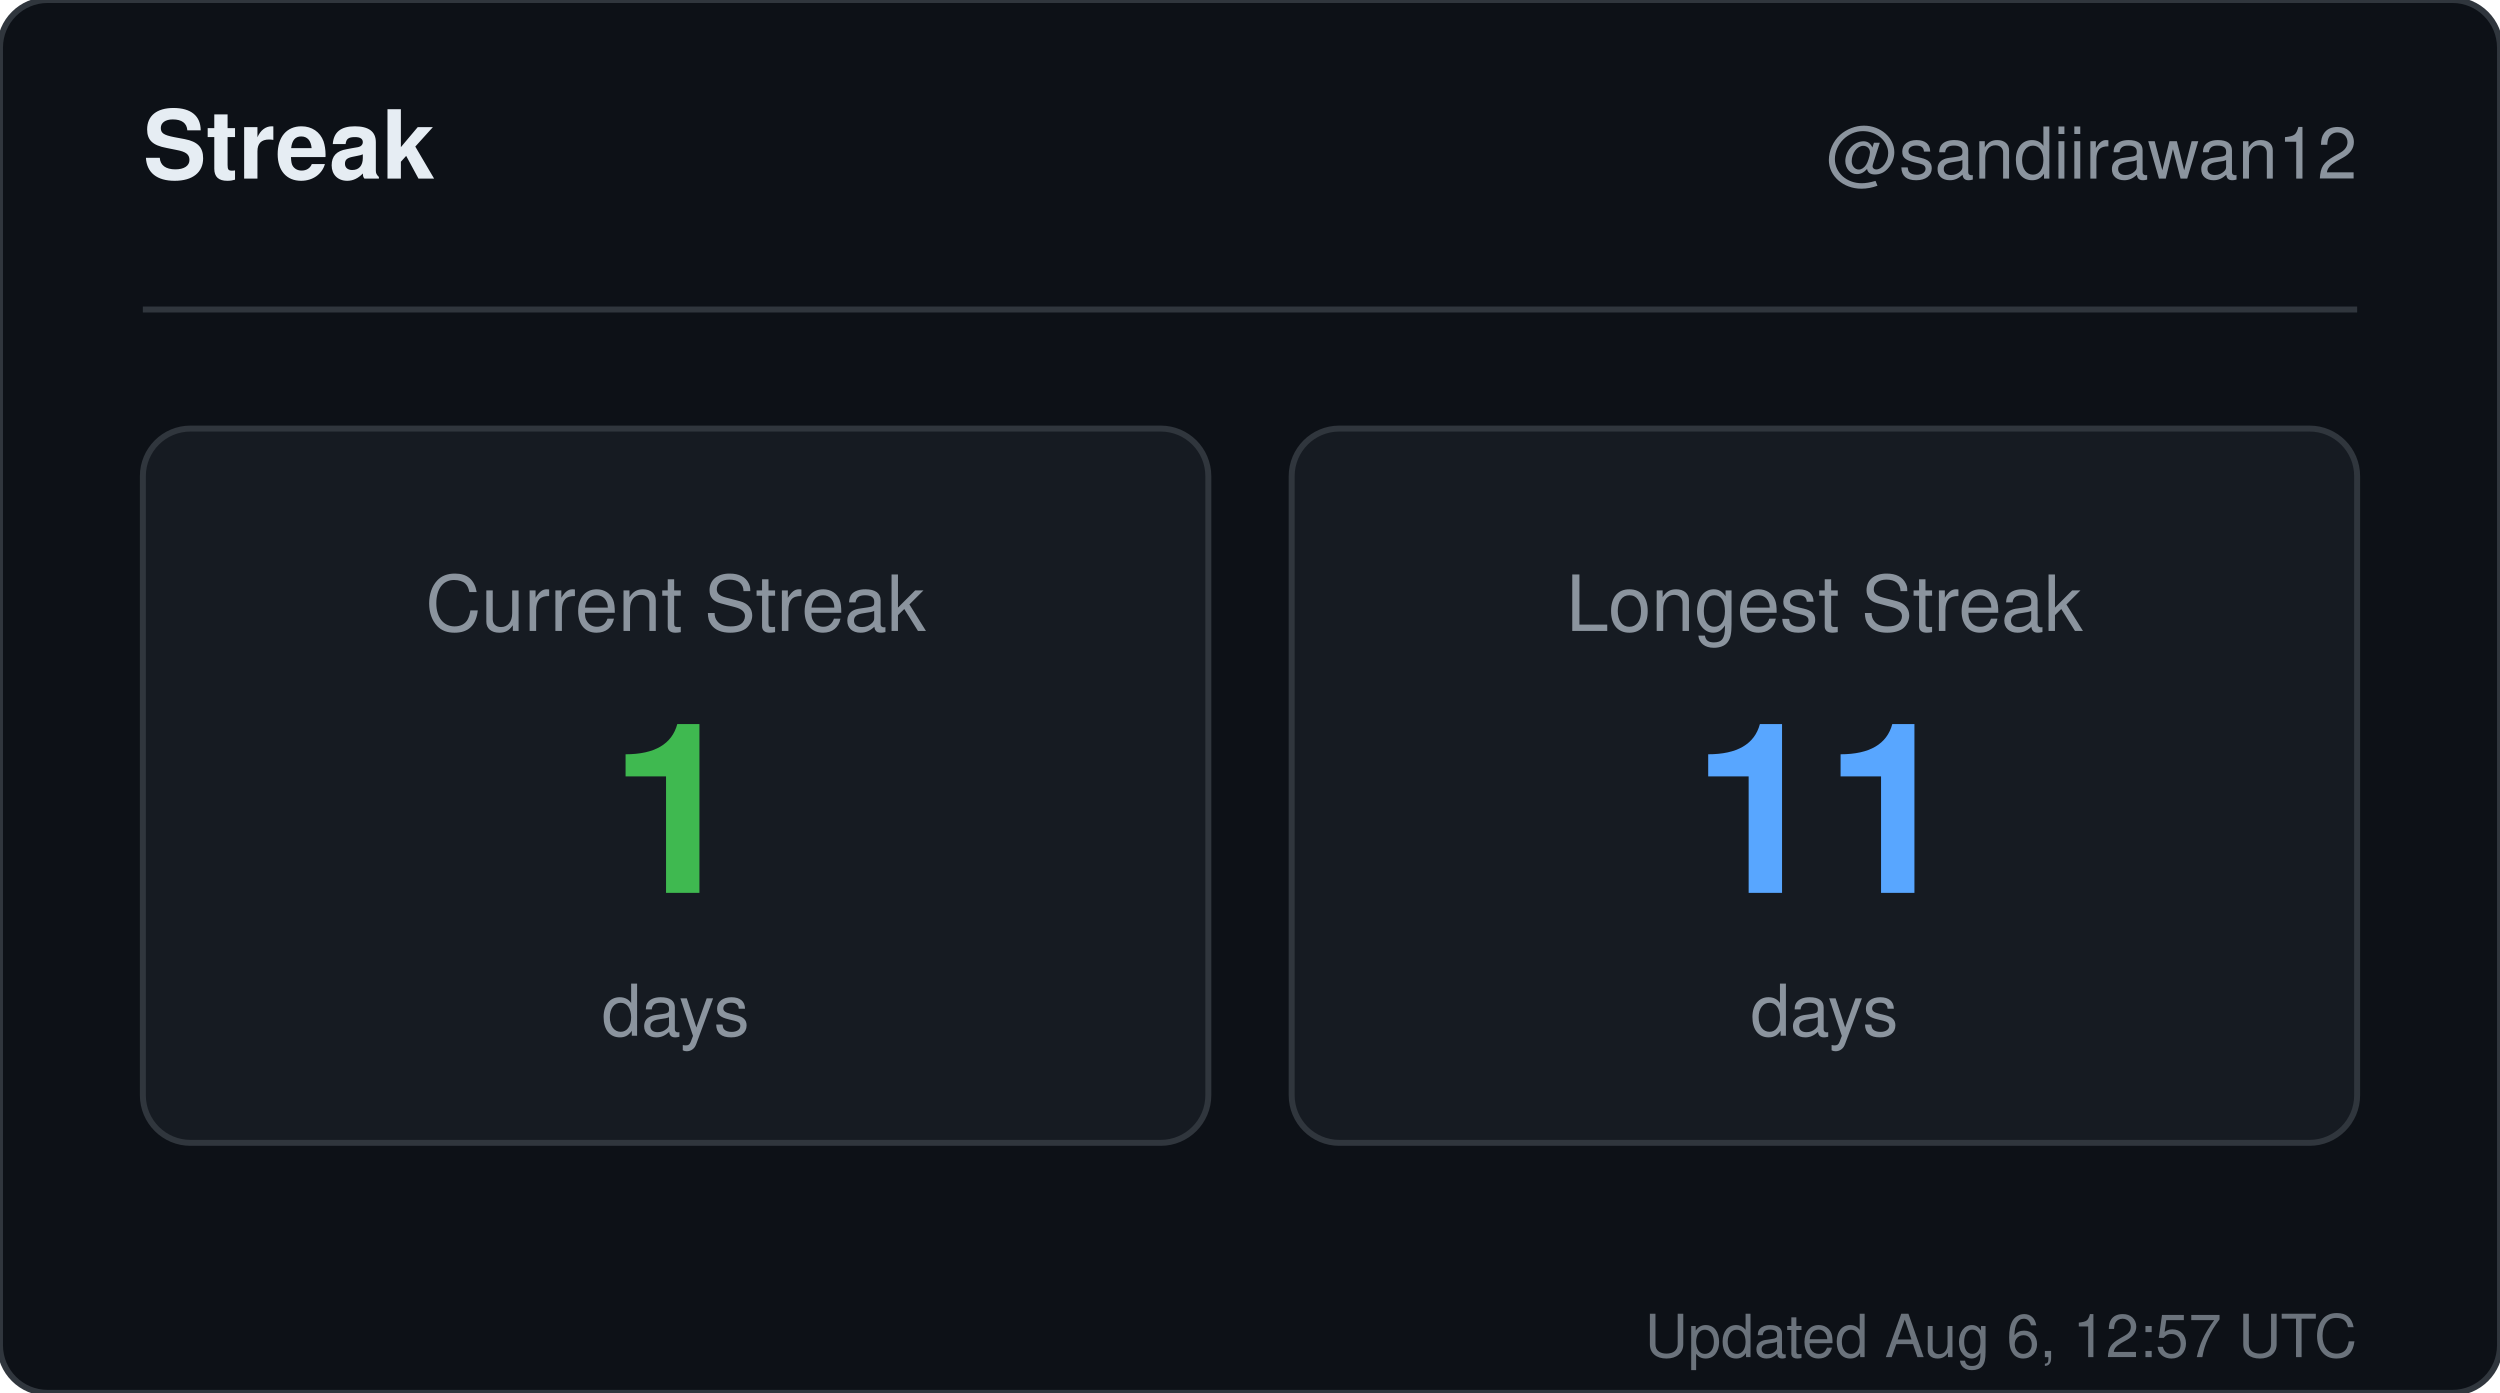
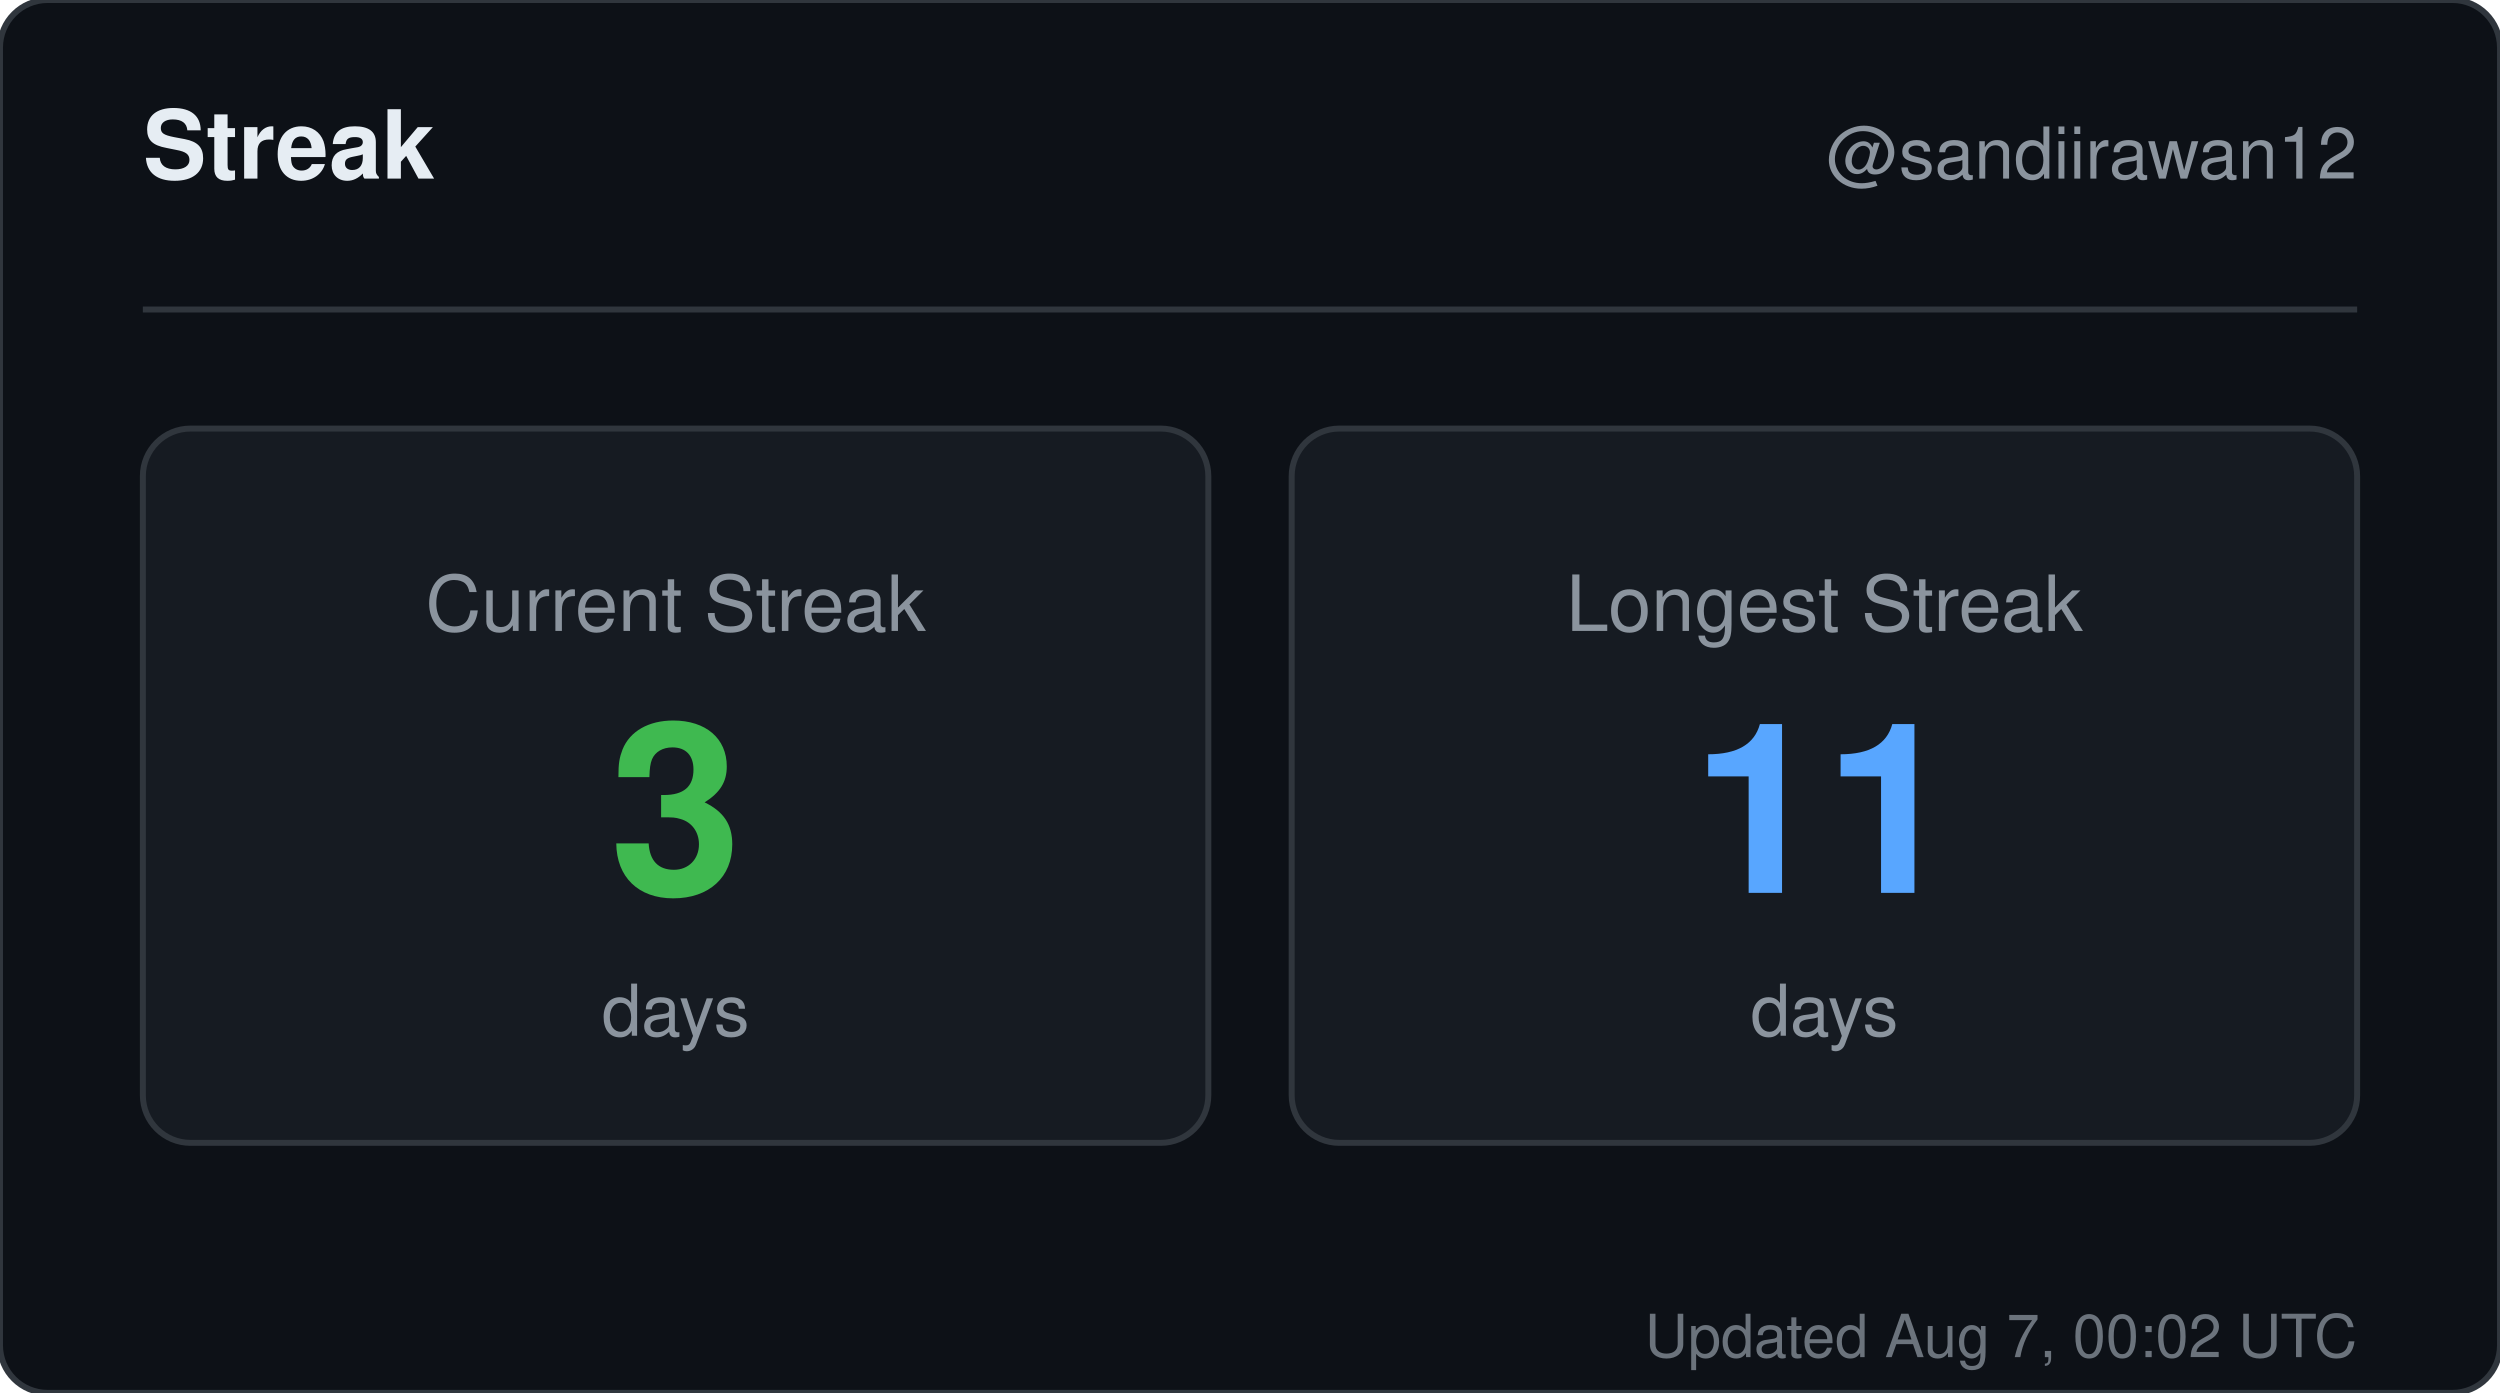
<svg xmlns="http://www.w3.org/2000/svg" width="420" height="234" viewBox="0 0 420 234" role="img" aria-label="Streak for sandiirawan12">
  <rect width="420" height="234" rx="8" fill="#0d1117" stroke="#30363d" />
  <g font-family="-apple-system, BlinkMacSystemFont, Segoe UI, Helvetica, Arial, sans-serif">
    <text x="24" y="30" fill="#e6edf3" font-size="16" font-weight="700">Streak</text>
    <text x="396" y="30" fill="#8b949e" font-size="12" text-anchor="end">@sandiirawan12</text>
    <line x1="24" y1="52" x2="396" y2="52" stroke="#30363d" />
    <rect x="24" y="72" width="179" height="120" rx="8" fill="#161b22" stroke="#30363d" />
    <text x="113.5" y="106" fill="#8b949e" font-size="13" text-anchor="middle">Current Streak</text>
-     <text x="113.5" y="150" fill="#3fb950" font-size="40" font-weight="700" text-anchor="middle">1</text>
+     <text x="113.5" y="150" fill="#3fb950" font-size="40" font-weight="700" text-anchor="middle">3</text>
    <text x="113.5" y="174" fill="#8b949e" font-size="12" text-anchor="middle">days</text>
    <rect x="217" y="72" width="179" height="120" rx="8" fill="#161b22" stroke="#30363d" />
    <text x="306.5" y="106" fill="#8b949e" font-size="13" text-anchor="middle">Longest Streak</text>
    <text x="306.5" y="150" fill="#58a6ff" font-size="40" font-weight="700" text-anchor="middle">11</text>
    <text x="306.5" y="174" fill="#8b949e" font-size="12" text-anchor="middle">days</text>
-     <text x="396" y="228" fill="#8b949e" font-size="10" text-anchor="end" opacity="0.75">Updated Aug 6, 12:57 UTC</text>
+     <text x="396" y="228" fill="#8b949e" font-size="10" text-anchor="end" opacity="0.75">Updated Aug 7, 00:02 UTC</text>
  </g>
</svg>
